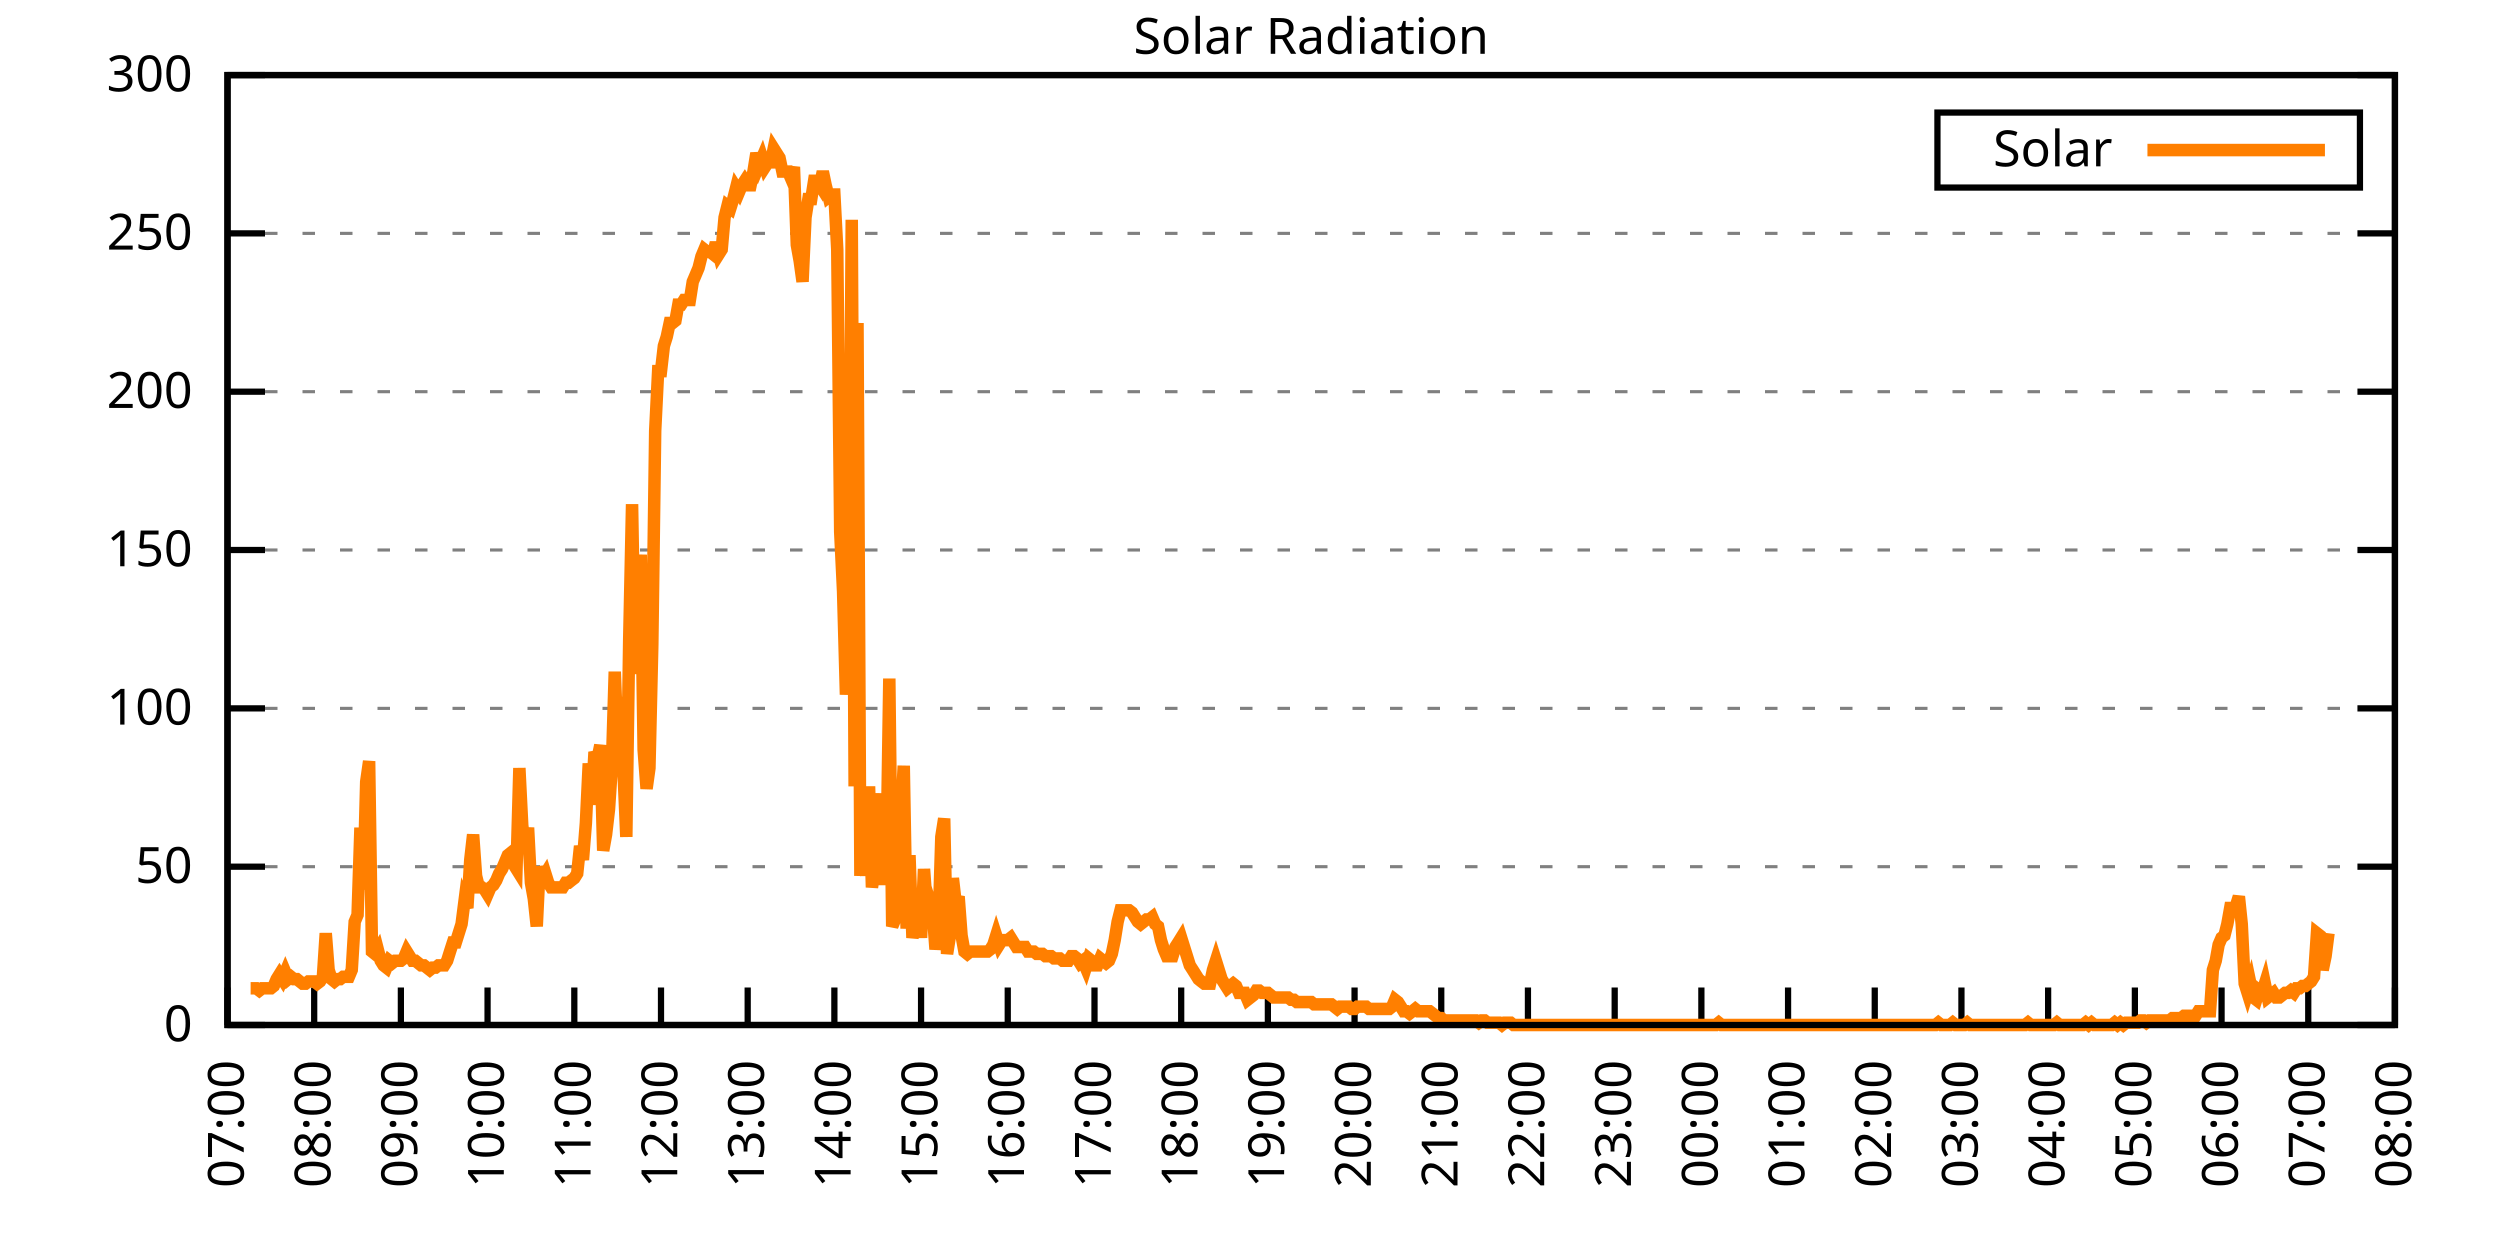
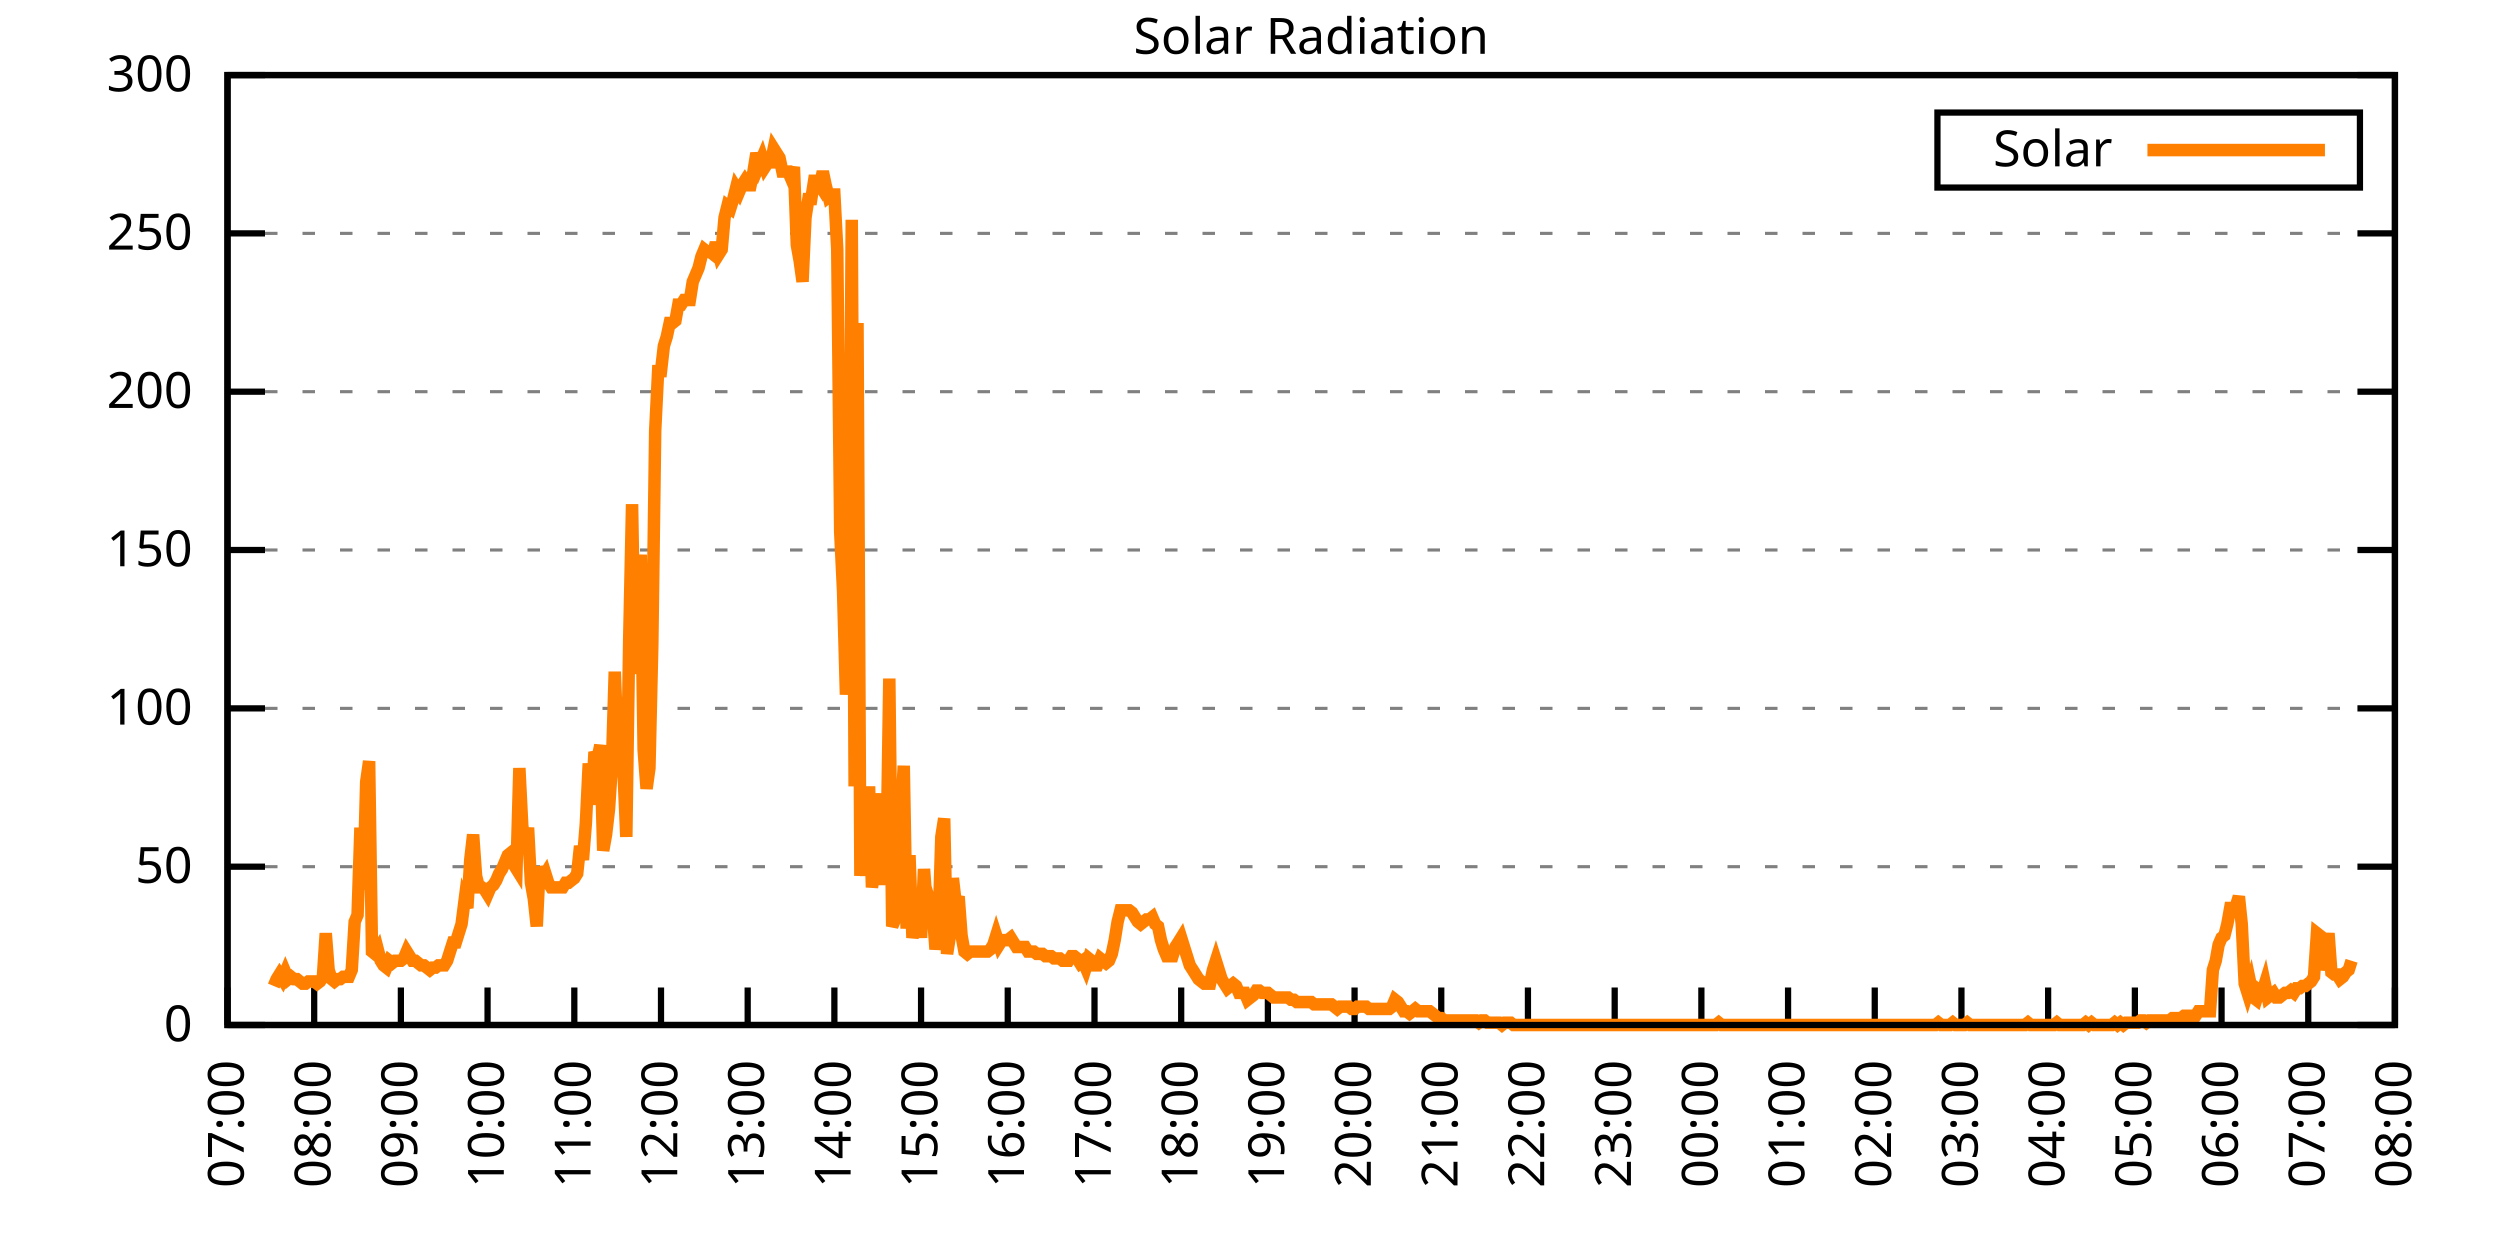
<svg xmlns="http://www.w3.org/2000/svg" xmlns:xlink="http://www.w3.org/1999/xlink" width="400" height="200" viewBox="0 0 400 200">
  <g id="gnuplot_canvas">
    <rect x="0" y="0" width="400" height="200" fill="none" />
    <defs>
      <circle id="gpDot" r="0.5" stroke-width="0.5" stroke="currentColor" />
      <path id="gpPt0" stroke-width="0.333" stroke="currentColor" d="M-1,0 h2 M0,-1 v2" />
      <path id="gpPt1" stroke-width="0.333" stroke="currentColor" d="M-1,-1 L1,1 M1,-1 L-1,1" />
      <path id="gpPt2" stroke-width="0.333" stroke="currentColor" d="M-1,0 L1,0 M0,-1 L0,1 M-1,-1 L1,1 M-1,1 L1,-1" />
      <rect id="gpPt3" stroke-width="0.333" stroke="currentColor" x="-1" y="-1" width="2" height="2" />
      <rect id="gpPt4" stroke-width="0.333" stroke="currentColor" fill="currentColor" x="-1" y="-1" width="2" height="2" />
      <circle id="gpPt5" stroke-width="0.333" stroke="currentColor" cx="0" cy="0" r="1" />
      <use xlink:href="#gpPt5" id="gpPt6" fill="currentColor" stroke="none" />
      <path id="gpPt7" stroke-width="0.333" stroke="currentColor" d="M0,-1.33 L-1.33,0.67 L1.33,0.67 z" />
      <use xlink:href="#gpPt7" id="gpPt8" fill="currentColor" stroke="none" />
      <use xlink:href="#gpPt7" id="gpPt9" stroke="currentColor" transform="rotate(180)" />
      <use xlink:href="#gpPt9" id="gpPt10" fill="currentColor" stroke="none" />
      <use xlink:href="#gpPt3" id="gpPt11" stroke="currentColor" transform="rotate(45)" />
      <use xlink:href="#gpPt11" id="gpPt12" fill="currentColor" stroke="none" />
      <path id="gpPt13" stroke-width="0.333" stroke="currentColor" d="M0,1.330 L1.265,0.411 L0.782,-1.067 L-0.782,-1.076 L-1.265,0.411 z" />
      <use xlink:href="#gpPt13" id="gpPt14" fill="currentColor" stroke="none" />
      <filter id="textbox" filterUnits="objectBoundingBox" x="0" y="0" height="1" width="1">
        <feFlood flood-color="white" flood-opacity="1" result="bgnd" />
        <feComposite in="SourceGraphic" in2="bgnd" operator="atop" />
      </filter>
      <filter id="greybox" filterUnits="objectBoundingBox" x="0" y="0" height="1" width="1">
        <feFlood flood-color="lightgrey" flood-opacity="1" result="grey" />
        <feComposite in="SourceGraphic" in2="grey" operator="atop" />
      </filter>
    </defs>
    <g fill="none" color="white" stroke="currentColor" stroke-width="1.00" stroke-linecap="butt" stroke-linejoin="miter">
</g>
    <g fill="none" color="black" stroke="currentColor" stroke-width="1.00" stroke-linecap="butt" stroke-linejoin="miter">
      <g stroke="none" shape-rendering="crispEdges">
        <polygon fill="rgb(255, 255, 255)" points="36.40,164.00 383.18,164.00 383.18,12.02 36.40,12.02 " />
      </g>
    </g>
    <g fill="none" color="black" stroke="currentColor" stroke-width="1.00" stroke-linecap="butt" stroke-linejoin="miter">
</g>
    <g fill="none" color="black" stroke="black" stroke-width="0.50" stroke-linecap="butt" stroke-linejoin="miter">
</g>
    <g fill="none" color="gray" stroke="currentColor" stroke-width="0.50" stroke-linecap="butt" stroke-linejoin="miter">
      <path stroke="gray" stroke-dasharray="2,4" class="gridline" d="M36.40,164.00 L383.19,164.00  " />
    </g>
    <g fill="none" color="gray" stroke="gray" stroke-width="1.00" stroke-linecap="butt" stroke-linejoin="miter">
</g>
    <g fill="none" color="black" stroke="currentColor" stroke-width="1.00" stroke-linecap="butt" stroke-linejoin="miter">
      <path stroke="black" d="M36.40,164.00 L42.40,164.00 M383.19,164.00 L377.19,164.00  " />
      <g transform="translate(30.80,166.60)" stroke="none" fill="black" font-family="Sans" font-size="8.00" text-anchor="end">
        <text>
          <tspan font-family="Sans"> 0</tspan>
        </text>
      </g>
    </g>
    <g fill="none" color="black" stroke="currentColor" stroke-width="1.00" stroke-linecap="butt" stroke-linejoin="miter">
</g>
    <g fill="none" color="black" stroke="black" stroke-width="0.50" stroke-linecap="butt" stroke-linejoin="miter">
</g>
    <g fill="none" color="gray" stroke="currentColor" stroke-width="0.50" stroke-linecap="butt" stroke-linejoin="miter">
      <path stroke="gray" stroke-dasharray="2,4" class="gridline" d="M36.40,138.67 L383.19,138.67  " />
    </g>
    <g fill="none" color="gray" stroke="gray" stroke-width="1.00" stroke-linecap="butt" stroke-linejoin="miter">
</g>
    <g fill="none" color="black" stroke="currentColor" stroke-width="1.00" stroke-linecap="butt" stroke-linejoin="miter">
      <path stroke="black" d="M36.40,138.67 L42.40,138.67 M383.19,138.67 L377.19,138.67  " />
      <g transform="translate(30.80,141.27)" stroke="none" fill="black" font-family="Sans" font-size="8.00" text-anchor="end">
        <text>
          <tspan font-family="Sans"> 50</tspan>
        </text>
      </g>
    </g>
    <g fill="none" color="black" stroke="currentColor" stroke-width="1.00" stroke-linecap="butt" stroke-linejoin="miter">
</g>
    <g fill="none" color="black" stroke="black" stroke-width="0.50" stroke-linecap="butt" stroke-linejoin="miter">
</g>
    <g fill="none" color="gray" stroke="currentColor" stroke-width="0.50" stroke-linecap="butt" stroke-linejoin="miter">
      <path stroke="gray" stroke-dasharray="2,4" class="gridline" d="M36.40,113.34 L383.19,113.34  " />
    </g>
    <g fill="none" color="gray" stroke="gray" stroke-width="1.00" stroke-linecap="butt" stroke-linejoin="miter">
</g>
    <g fill="none" color="black" stroke="currentColor" stroke-width="1.00" stroke-linecap="butt" stroke-linejoin="miter">
      <path stroke="black" d="M36.40,113.34 L42.40,113.34 M383.19,113.34 L377.19,113.34  " />
      <g transform="translate(30.80,115.94)" stroke="none" fill="black" font-family="Sans" font-size="8.00" text-anchor="end">
        <text>
          <tspan font-family="Sans"> 100</tspan>
        </text>
      </g>
    </g>
    <g fill="none" color="black" stroke="currentColor" stroke-width="1.00" stroke-linecap="butt" stroke-linejoin="miter">
</g>
    <g fill="none" color="black" stroke="black" stroke-width="0.50" stroke-linecap="butt" stroke-linejoin="miter">
</g>
    <g fill="none" color="gray" stroke="currentColor" stroke-width="0.50" stroke-linecap="butt" stroke-linejoin="miter">
      <path stroke="gray" stroke-dasharray="2,4" class="gridline" d="M36.40,88.00 L383.19,88.00  " />
    </g>
    <g fill="none" color="gray" stroke="gray" stroke-width="1.00" stroke-linecap="butt" stroke-linejoin="miter">
</g>
    <g fill="none" color="black" stroke="currentColor" stroke-width="1.00" stroke-linecap="butt" stroke-linejoin="miter">
      <path stroke="black" d="M36.40,88.00 L42.40,88.00 M383.19,88.00 L377.19,88.00  " />
      <g transform="translate(30.80,90.60)" stroke="none" fill="black" font-family="Sans" font-size="8.00" text-anchor="end">
        <text>
          <tspan font-family="Sans"> 150</tspan>
        </text>
      </g>
    </g>
    <g fill="none" color="black" stroke="currentColor" stroke-width="1.00" stroke-linecap="butt" stroke-linejoin="miter">
</g>
    <g fill="none" color="black" stroke="black" stroke-width="0.50" stroke-linecap="butt" stroke-linejoin="miter">
</g>
    <g fill="none" color="gray" stroke="currentColor" stroke-width="0.50" stroke-linecap="butt" stroke-linejoin="miter">
      <path stroke="gray" stroke-dasharray="2,4" class="gridline" d="M36.40,62.67 L383.19,62.67  " />
    </g>
    <g fill="none" color="gray" stroke="gray" stroke-width="1.00" stroke-linecap="butt" stroke-linejoin="miter">
</g>
    <g fill="none" color="black" stroke="currentColor" stroke-width="1.00" stroke-linecap="butt" stroke-linejoin="miter">
      <path stroke="black" d="M36.40,62.67 L42.40,62.67 M383.19,62.67 L377.19,62.67  " />
      <g transform="translate(30.80,65.27)" stroke="none" fill="black" font-family="Sans" font-size="8.00" text-anchor="end">
        <text>
          <tspan font-family="Sans"> 200</tspan>
        </text>
      </g>
    </g>
    <g fill="none" color="black" stroke="currentColor" stroke-width="1.00" stroke-linecap="butt" stroke-linejoin="miter">
</g>
    <g fill="none" color="black" stroke="black" stroke-width="0.50" stroke-linecap="butt" stroke-linejoin="miter">
</g>
    <g fill="none" color="gray" stroke="currentColor" stroke-width="0.50" stroke-linecap="butt" stroke-linejoin="miter">
      <path stroke="gray" stroke-dasharray="2,4" class="gridline" d="M36.40,37.34 L383.19,37.34  " />
    </g>
    <g fill="none" color="gray" stroke="gray" stroke-width="1.00" stroke-linecap="butt" stroke-linejoin="miter">
</g>
    <g fill="none" color="black" stroke="currentColor" stroke-width="1.00" stroke-linecap="butt" stroke-linejoin="miter">
      <path stroke="black" d="M36.40,37.34 L42.40,37.34 M383.19,37.34 L377.19,37.34  " />
      <g transform="translate(30.80,39.94)" stroke="none" fill="black" font-family="Sans" font-size="8.00" text-anchor="end">
        <text>
          <tspan font-family="Sans"> 250</tspan>
        </text>
      </g>
    </g>
    <g fill="none" color="black" stroke="currentColor" stroke-width="1.00" stroke-linecap="butt" stroke-linejoin="miter">
</g>
    <g fill="none" color="black" stroke="black" stroke-width="0.50" stroke-linecap="butt" stroke-linejoin="miter">
</g>
    <g fill="none" color="gray" stroke="currentColor" stroke-width="0.50" stroke-linecap="butt" stroke-linejoin="miter">
      <path stroke="gray" stroke-dasharray="2,4" class="gridline" d="M36.40,12.01 L383.19,12.01  " />
    </g>
    <g fill="none" color="gray" stroke="gray" stroke-width="1.00" stroke-linecap="butt" stroke-linejoin="miter">
</g>
    <g fill="none" color="black" stroke="currentColor" stroke-width="1.00" stroke-linecap="butt" stroke-linejoin="miter">
      <path stroke="black" d="M36.40,12.01 L42.40,12.01 M383.19,12.01 L377.19,12.01  " />
      <g transform="translate(30.80,14.61)" stroke="none" fill="black" font-family="Sans" font-size="8.00" text-anchor="end">
        <text>
          <tspan font-family="Sans"> 300</tspan>
        </text>
      </g>
    </g>
    <g fill="none" color="black" stroke="currentColor" stroke-width="1.00" stroke-linecap="butt" stroke-linejoin="miter">
      <path stroke="black" d="M36.40,164.00 L36.40,158.00  " />
      <g transform="translate(39.00,169.60) rotate(270.00)" stroke="none" fill="black" font-family="Sans" font-size="8.00" text-anchor="end">
        <text>
          <tspan font-family="Sans">07:00</tspan>
        </text>
      </g>
    </g>
    <g fill="none" color="black" stroke="currentColor" stroke-width="1.00" stroke-linecap="butt" stroke-linejoin="miter">
      <path stroke="black" d="M50.27,164.00 L50.27,158.00  " />
      <g transform="translate(52.87,169.60) rotate(270.00)" stroke="none" fill="black" font-family="Sans" font-size="8.00" text-anchor="end">
        <text>
          <tspan font-family="Sans">08:00</tspan>
        </text>
      </g>
    </g>
    <g fill="none" color="black" stroke="currentColor" stroke-width="1.00" stroke-linecap="butt" stroke-linejoin="miter">
      <path stroke="black" d="M64.14,164.00 L64.14,158.00  " />
      <g transform="translate(66.74,169.60) rotate(270.00)" stroke="none" fill="black" font-family="Sans" font-size="8.00" text-anchor="end">
        <text>
          <tspan font-family="Sans">09:00</tspan>
        </text>
      </g>
    </g>
    <g fill="none" color="black" stroke="currentColor" stroke-width="1.00" stroke-linecap="butt" stroke-linejoin="miter">
      <path stroke="black" d="M78.01,164.00 L78.01,158.00  " />
      <g transform="translate(80.61,169.60) rotate(270.00)" stroke="none" fill="black" font-family="Sans" font-size="8.00" text-anchor="end">
        <text>
          <tspan font-family="Sans">10:00</tspan>
        </text>
      </g>
    </g>
    <g fill="none" color="black" stroke="currentColor" stroke-width="1.00" stroke-linecap="butt" stroke-linejoin="miter">
      <path stroke="black" d="M91.89,164.00 L91.89,158.00  " />
      <g transform="translate(94.49,169.60) rotate(270.00)" stroke="none" fill="black" font-family="Sans" font-size="8.00" text-anchor="end">
        <text>
          <tspan font-family="Sans">11:00</tspan>
        </text>
      </g>
    </g>
    <g fill="none" color="black" stroke="currentColor" stroke-width="1.00" stroke-linecap="butt" stroke-linejoin="miter">
      <path stroke="black" d="M105.76,164.00 L105.76,158.00  " />
      <g transform="translate(108.36,169.60) rotate(270.00)" stroke="none" fill="black" font-family="Sans" font-size="8.00" text-anchor="end">
        <text>
          <tspan font-family="Sans">12:00</tspan>
        </text>
      </g>
    </g>
    <g fill="none" color="black" stroke="currentColor" stroke-width="1.00" stroke-linecap="butt" stroke-linejoin="miter">
      <path stroke="black" d="M119.63,164.00 L119.63,158.00  " />
      <g transform="translate(122.23,169.60) rotate(270.00)" stroke="none" fill="black" font-family="Sans" font-size="8.00" text-anchor="end">
        <text>
          <tspan font-family="Sans">13:00</tspan>
        </text>
      </g>
    </g>
    <g fill="none" color="black" stroke="currentColor" stroke-width="1.00" stroke-linecap="butt" stroke-linejoin="miter">
      <path stroke="black" d="M133.50,164.00 L133.50,158.00  " />
      <g transform="translate(136.10,169.60) rotate(270.00)" stroke="none" fill="black" font-family="Sans" font-size="8.00" text-anchor="end">
        <text>
          <tspan font-family="Sans">14:00</tspan>
        </text>
      </g>
    </g>
    <g fill="none" color="black" stroke="currentColor" stroke-width="1.00" stroke-linecap="butt" stroke-linejoin="miter">
      <path stroke="black" d="M147.37,164.00 L147.37,158.00  " />
      <g transform="translate(149.97,169.60) rotate(270.00)" stroke="none" fill="black" font-family="Sans" font-size="8.00" text-anchor="end">
        <text>
          <tspan font-family="Sans">15:00</tspan>
        </text>
      </g>
    </g>
    <g fill="none" color="black" stroke="currentColor" stroke-width="1.00" stroke-linecap="butt" stroke-linejoin="miter">
      <path stroke="black" d="M161.24,164.00 L161.24,158.00  " />
      <g transform="translate(163.84,169.60) rotate(270.00)" stroke="none" fill="black" font-family="Sans" font-size="8.00" text-anchor="end">
        <text>
          <tspan font-family="Sans">16:00</tspan>
        </text>
      </g>
    </g>
    <g fill="none" color="black" stroke="currentColor" stroke-width="1.00" stroke-linecap="butt" stroke-linejoin="miter">
      <path stroke="black" d="M175.12,164.00 L175.12,158.00  " />
      <g transform="translate(177.72,169.60) rotate(270.00)" stroke="none" fill="black" font-family="Sans" font-size="8.00" text-anchor="end">
        <text>
          <tspan font-family="Sans">17:00</tspan>
        </text>
      </g>
    </g>
    <g fill="none" color="black" stroke="currentColor" stroke-width="1.00" stroke-linecap="butt" stroke-linejoin="miter">
      <path stroke="black" d="M188.99,164.00 L188.99,158.00  " />
      <g transform="translate(191.59,169.60) rotate(270.00)" stroke="none" fill="black" font-family="Sans" font-size="8.00" text-anchor="end">
        <text>
          <tspan font-family="Sans">18:00</tspan>
        </text>
      </g>
    </g>
    <g fill="none" color="black" stroke="currentColor" stroke-width="1.00" stroke-linecap="butt" stroke-linejoin="miter">
      <path stroke="black" d="M202.86,164.00 L202.86,158.00  " />
      <g transform="translate(205.46,169.60) rotate(270.00)" stroke="none" fill="black" font-family="Sans" font-size="8.00" text-anchor="end">
        <text>
          <tspan font-family="Sans">19:00</tspan>
        </text>
      </g>
    </g>
    <g fill="none" color="black" stroke="currentColor" stroke-width="1.00" stroke-linecap="butt" stroke-linejoin="miter">
      <path stroke="black" d="M216.73,164.00 L216.73,158.00  " />
      <g transform="translate(219.33,169.60) rotate(270.00)" stroke="none" fill="black" font-family="Sans" font-size="8.00" text-anchor="end">
        <text>
          <tspan font-family="Sans">20:00</tspan>
        </text>
      </g>
    </g>
    <g fill="none" color="black" stroke="currentColor" stroke-width="1.00" stroke-linecap="butt" stroke-linejoin="miter">
      <path stroke="black" d="M230.60,164.00 L230.60,158.00  " />
      <g transform="translate(233.20,169.60) rotate(270.00)" stroke="none" fill="black" font-family="Sans" font-size="8.00" text-anchor="end">
        <text>
          <tspan font-family="Sans">21:00</tspan>
        </text>
      </g>
    </g>
    <g fill="none" color="black" stroke="currentColor" stroke-width="1.00" stroke-linecap="butt" stroke-linejoin="miter">
      <path stroke="black" d="M244.47,164.00 L244.47,158.00  " />
      <g transform="translate(247.07,169.60) rotate(270.00)" stroke="none" fill="black" font-family="Sans" font-size="8.00" text-anchor="end">
        <text>
          <tspan font-family="Sans">22:00</tspan>
        </text>
      </g>
    </g>
    <g fill="none" color="black" stroke="currentColor" stroke-width="1.00" stroke-linecap="butt" stroke-linejoin="miter">
      <path stroke="black" d="M258.35,164.00 L258.35,158.00  " />
      <g transform="translate(260.95,169.60) rotate(270.00)" stroke="none" fill="black" font-family="Sans" font-size="8.00" text-anchor="end">
        <text>
          <tspan font-family="Sans">23:00</tspan>
        </text>
      </g>
    </g>
    <g fill="none" color="black" stroke="currentColor" stroke-width="1.00" stroke-linecap="butt" stroke-linejoin="miter">
      <path stroke="black" d="M272.22,164.00 L272.22,158.00  " />
      <g transform="translate(274.82,169.60) rotate(270.00)" stroke="none" fill="black" font-family="Sans" font-size="8.00" text-anchor="end">
        <text>
          <tspan font-family="Sans">00:00</tspan>
        </text>
      </g>
    </g>
    <g fill="none" color="black" stroke="currentColor" stroke-width="1.00" stroke-linecap="butt" stroke-linejoin="miter">
      <path stroke="black" d="M286.09,164.00 L286.09,158.00  " />
      <g transform="translate(288.69,169.60) rotate(270.00)" stroke="none" fill="black" font-family="Sans" font-size="8.00" text-anchor="end">
        <text>
          <tspan font-family="Sans">01:00</tspan>
        </text>
      </g>
    </g>
    <g fill="none" color="black" stroke="currentColor" stroke-width="1.00" stroke-linecap="butt" stroke-linejoin="miter">
      <path stroke="black" d="M299.96,164.00 L299.96,158.00  " />
      <g transform="translate(302.56,169.60) rotate(270.00)" stroke="none" fill="black" font-family="Sans" font-size="8.00" text-anchor="end">
        <text>
          <tspan font-family="Sans">02:00</tspan>
        </text>
      </g>
    </g>
    <g fill="none" color="black" stroke="currentColor" stroke-width="1.00" stroke-linecap="butt" stroke-linejoin="miter">
      <path stroke="black" d="M313.83,164.00 L313.83,158.00  " />
      <g transform="translate(316.43,169.60) rotate(270.00)" stroke="none" fill="black" font-family="Sans" font-size="8.00" text-anchor="end">
        <text>
          <tspan font-family="Sans">03:00</tspan>
        </text>
      </g>
    </g>
    <g fill="none" color="black" stroke="currentColor" stroke-width="1.00" stroke-linecap="butt" stroke-linejoin="miter">
      <path stroke="black" d="M327.70,164.00 L327.70,158.00  " />
      <g transform="translate(330.30,169.60) rotate(270.00)" stroke="none" fill="black" font-family="Sans" font-size="8.00" text-anchor="end">
        <text>
          <tspan font-family="Sans">04:00</tspan>
        </text>
      </g>
    </g>
    <g fill="none" color="black" stroke="currentColor" stroke-width="1.00" stroke-linecap="butt" stroke-linejoin="miter">
      <path stroke="black" d="M341.58,164.00 L341.58,158.00  " />
      <g transform="translate(344.18,169.60) rotate(270.00)" stroke="none" fill="black" font-family="Sans" font-size="8.00" text-anchor="end">
        <text>
          <tspan font-family="Sans">05:00</tspan>
        </text>
      </g>
    </g>
    <g fill="none" color="black" stroke="currentColor" stroke-width="1.00" stroke-linecap="butt" stroke-linejoin="miter">
      <path stroke="black" d="M355.45,164.00 L355.45,158.00  " />
      <g transform="translate(358.05,169.60) rotate(270.00)" stroke="none" fill="black" font-family="Sans" font-size="8.00" text-anchor="end">
        <text>
          <tspan font-family="Sans">06:00</tspan>
        </text>
      </g>
    </g>
    <g fill="none" color="black" stroke="currentColor" stroke-width="1.00" stroke-linecap="butt" stroke-linejoin="miter">
      <path stroke="black" d="M369.32,164.00 L369.32,158.00  " />
      <g transform="translate(371.92,169.60) rotate(270.00)" stroke="none" fill="black" font-family="Sans" font-size="8.00" text-anchor="end">
        <text>
          <tspan font-family="Sans">07:00</tspan>
        </text>
      </g>
    </g>
    <g fill="none" color="black" stroke="currentColor" stroke-width="1.00" stroke-linecap="butt" stroke-linejoin="miter">
      <path stroke="black" d="M383.19,164.00 L383.19,158.00  " />
      <g transform="translate(385.79,169.60) rotate(270.00)" stroke="none" fill="black" font-family="Sans" font-size="8.00" text-anchor="end">
        <text>
          <tspan font-family="Sans">08:00</tspan>
        </text>
      </g>
    </g>
    <g fill="none" color="black" stroke="currentColor" stroke-width="1.00" stroke-linecap="butt" stroke-linejoin="miter">
</g>
    <g fill="none" color="black" stroke="currentColor" stroke-width="1.00" stroke-linecap="butt" stroke-linejoin="miter">
      <path stroke="black" d="M36.40,12.01 L36.40,164.00 L383.19,164.00 L383.19,12.01 L36.40,12.01 Z  " />
    </g>
    <g fill="none" color="black" stroke="currentColor" stroke-width="1.00" stroke-linecap="butt" stroke-linejoin="miter">
</g>
    <g fill="none" color="black" stroke="currentColor" stroke-width="1.00" stroke-linecap="butt" stroke-linejoin="miter">
      <path stroke="black" d="M309.99,30.01 L309.99,18.01 L377.59,18.01 L377.59,30.01 L309.99,30.01 Z  " />
    </g>
    <g id="Solar_Radiation_plot_1">
      <g fill="none" color="white" stroke="black" stroke-width="2.00" stroke-linecap="butt" stroke-linejoin="miter">
</g>
      <g fill="none" color="black" stroke="currentColor" stroke-width="2.00" stroke-linecap="butt" stroke-linejoin="miter">
        <g transform="translate(337.99,26.61)" stroke="none" fill="black" font-family="Sans" font-size="8.00" text-anchor="end">
          <text>
            <tspan font-family="Sans">Solar</tspan>
          </text>
        </g>
      </g>
      <g fill="none" color="black" stroke="currentColor" stroke-width="2.00" stroke-linecap="butt" stroke-linejoin="miter">
-         <path stroke="rgb(255, 127,   0)" d="M343.59,24.01 L371.99,24.01 M40.10,158.13 L40.56,158.13 L41.02,158.13 L41.49,158.49 L41.95,158.13 L42.41,158.13   L42.87,158.13 L43.34,158.13 L43.80,157.76 L44.26,156.66 L44.72,155.92 L45.19,156.66 L45.65,155.56 L46.11,156.66   L46.57,156.29 L47.03,156.66 L47.50,156.66 L47.96,157.03 L48.42,157.39 L48.88,157.39 L49.35,157.03 L49.81,157.03   L50.27,157.03 L50.73,157.39 L51.20,157.03 L51.66,156.29 L52.12,149.32 L52.58,155.19 L53.05,156.66 L53.51,157.03   L53.97,156.66 L54.43,156.66 L54.90,156.29 L55.36,156.29 L55.82,156.29 L56.28,155.19 L56.75,147.48 L57.21,146.38   L57.67,132.43 L58.13,142.34 L58.59,125.09 L59.06,121.79 L59.52,152.25 L59.98,152.62 L60.44,151.89 L60.91,153.72   L61.37,154.46 L61.83,154.82 L62.29,153.72 L62.76,154.09 L63.22,153.72 L63.68,153.72 L64.14,153.72 L64.61,153.35   L65.07,152.25 L65.53,152.99 L65.99,153.72 L66.46,153.72 L66.92,154.09 L67.38,154.46 L67.84,154.46 L68.30,154.82   L68.77,155.19 L69.23,154.82 L69.69,154.82 L70.15,154.46 L70.62,154.46 L71.08,154.46 L71.54,153.72 L72.00,152.25   L72.47,150.79 L72.93,150.79 L73.39,149.32 L73.85,147.85 L74.32,144.18 L74.78,145.28 L75.24,137.57 L75.70,133.53   L76.17,140.14 L76.63,141.98 L77.09,141.98 L77.55,142.34 L78.01,143.08 L78.48,141.98 L78.94,141.61 L79.40,140.87   L79.86,139.77 L80.33,139.04 L80.79,137.94 L81.25,136.84 L81.71,136.47 L82.18,138.30 L82.64,139.04 L83.10,122.89   L83.56,132.06 L84.03,136.10 L84.49,132.43 L84.95,141.24 L85.41,143.81 L85.88,148.22 L86.34,138.67 L86.80,140.51   L87.26,139.77 L87.72,141.24 L88.19,141.98 L88.65,141.98 L89.11,141.98 L89.57,141.98 L90.04,141.98 L90.50,141.24   L90.96,141.24 L91.42,140.87 L91.89,140.51 L92.35,139.77 L92.81,135.37 L93.27,137.57 L93.74,131.70 L94.20,122.15   L94.66,128.76 L95.12,120.32 L95.59,121.42 L96.05,119.22 L96.51,136.10 L96.97,133.53 L97.44,129.49 L97.90,122.52   L98.36,107.47 L98.82,119.22 L99.28,111.51 L99.75,123.25 L100.21,133.90 L100.67,102.33 L101.13,80.67 L101.60,107.84   L102.06,97.19 L102.52,88.75 L102.98,119.95 L103.45,126.19 L103.91,122.89 L104.37,103.07 L104.83,68.93 L105.30,59.38   L105.76,59.38 L106.22,55.35 L106.68,53.88 L107.15,51.68 L107.61,51.68 L108.07,51.31 L108.53,48.74 L108.99,48.74   L109.46,48.00 L109.92,48.00 L110.38,48.00 L110.84,45.07 L111.31,43.97 L111.77,42.87 L112.23,41.03 L112.69,39.93   L113.16,40.30 L113.62,40.30 L114.08,40.66 L114.54,38.83 L115.01,40.66 L115.47,39.93 L115.93,34.79 L116.39,32.95   L116.86,33.32 L117.32,31.85 L117.78,30.02 L118.24,30.75 L118.70,29.65 L119.17,28.92 L119.63,29.65 L120.09,29.65   L120.55,27.45 L121.02,24.51 L121.48,26.35 L121.94,25.25 L122.40,26.71 L122.87,25.98 L123.33,25.98 L123.79,23.78   L124.25,24.51 L124.72,25.25 L125.18,27.45 L125.64,27.45 L126.10,27.45 L126.57,28.55 L127.03,26.71 L127.49,39.19   L127.95,41.76 L128.41,45.07 L128.88,34.79 L129.34,31.85 L129.80,31.85 L130.26,28.92 L130.73,28.92 L131.19,29.65   L131.65,27.45 L132.11,29.65 L132.58,31.49 L133.04,31.12 L133.50,31.12 L133.96,39.93 L134.43,85.08 L134.89,94.62   L135.35,111.14 L135.81,104.53 L136.28,35.16 L136.74,125.82 L137.20,51.68 L137.66,140.14 L138.13,130.60 L138.59,140.14   L139.05,125.82 L139.51,141.98 L139.97,139.04 L140.44,126.93 L140.90,141.61 L141.36,127.66 L141.82,139.04 L142.29,108.57   L142.75,148.22 L143.21,147.11 L143.67,145.28 L144.14,131.33 L144.60,122.52 L145.06,148.58 L145.52,136.84 L145.99,150.05   L146.45,147.85 L146.91,142.71 L147.37,150.05 L147.84,139.04 L148.30,145.28 L148.76,144.18 L149.22,145.65 L149.68,151.89   L150.15,148.95 L150.61,133.90 L151.07,130.96 L151.53,152.62 L152.00,149.68 L152.46,140.51 L152.92,144.55 L153.38,143.44   L153.85,149.68 L154.31,152.25 L154.77,152.62 L155.23,152.25 L155.70,152.25 L156.16,152.25 L156.62,152.25 L157.08,152.25   L157.55,152.25 L158.01,152.25 L158.47,151.89 L158.93,151.15 L159.39,149.68 L159.86,151.15 L160.32,150.42 L160.78,150.42   L161.24,150.42 L161.71,150.05 L162.17,150.79 L162.63,151.52 L163.09,151.52 L163.56,151.52 L164.02,151.52 L164.48,152.25   L164.94,152.25 L165.41,152.25 L165.87,152.62 L166.33,152.62 L166.79,152.62 L167.26,152.99 L167.72,152.99 L168.18,152.99   L168.64,153.35 L169.10,153.35 L169.57,153.35 L170.03,153.72 L170.49,153.72 L170.95,153.72 L171.42,152.99 L171.88,152.99   L172.34,153.35 L172.80,154.09 L173.27,153.72 L173.73,154.82 L174.19,153.35 L174.65,153.72 L175.12,154.46 L175.58,154.46   L176.04,153.35 L176.50,153.72 L176.97,154.09 L177.43,153.72 L177.89,152.62 L178.35,150.42 L178.82,147.48 L179.28,145.65   L179.74,145.65 L180.20,145.65 L180.66,145.65 L181.13,146.01 L181.59,146.75 L182.05,147.48 L182.51,147.85 L182.98,147.48   L183.44,147.11 L183.90,147.11 L184.36,146.75 L184.83,147.85 L185.29,148.22 L185.75,150.42 L186.21,151.89 L186.68,152.99   L187.14,152.99 L187.60,152.99 L188.06,151.52 L188.53,150.79 L188.99,150.05 L189.45,151.52 L189.91,152.99 L190.37,154.46   L190.84,155.19 L191.30,155.92 L191.76,156.66 L192.22,157.03 L192.69,157.39 L193.15,157.39 L193.61,157.39 L194.07,155.19   L194.54,153.72 L195.00,155.19 L195.46,156.66 L195.92,157.39 L196.39,158.13 L196.85,157.76 L197.31,157.39 L197.77,157.76   L198.24,158.86 L198.70,158.86 L199.16,158.86 L199.62,159.96 L200.08,159.60 L200.55,159.23 L201.01,158.49 L201.47,158.49   L201.93,158.86 L202.40,158.86 L202.86,158.86 L203.32,159.23 L203.78,159.60 L204.25,159.60 L204.71,159.60 L205.17,159.60   L205.63,159.60 L206.10,159.60 L206.56,159.96 L207.02,159.96 L207.48,160.33 L207.95,160.33 L208.41,160.33 L208.87,160.33   L209.33,160.33 L209.80,160.33 L210.26,160.70 L210.72,160.70 L211.18,160.70 L211.64,160.70 L212.11,160.70 L212.57,160.70   L213.03,160.70 L213.49,161.06 L213.96,161.43 L214.42,161.06 L214.88,161.06 L215.34,161.06 L215.81,161.06 L216.27,161.43   L216.73,161.43 L217.19,161.06 L217.66,161.06 L218.12,161.06 L218.58,161.06 L219.04,161.43 L219.51,161.43 L219.97,161.43   L220.43,161.43 L220.89,161.43 L221.35,161.43 L221.82,161.43 L222.28,161.43 L222.74,161.06 L223.20,159.96 L223.67,160.33   L224.13,161.06 L224.59,161.80 L225.05,161.80 L225.52,162.16 L225.98,161.80 L226.44,161.43 L226.90,161.80 L227.37,161.80   L227.83,161.80 L228.29,161.80 L228.75,161.80 L229.22,162.16 L229.68,162.53 L230.14,162.90 L230.60,162.90 L231.06,163.27   L231.53,163.27 L231.99,163.27 L232.45,163.27 L232.91,163.27 L233.38,163.27 L233.84,163.27 L234.30,163.27 L234.76,163.27   L235.23,163.27 L235.69,163.27 L236.15,163.27 L236.61,163.63 L237.08,163.27 L237.54,163.27 L238.00,163.63 L238.46,163.63   L238.93,163.63 L239.39,163.63 L239.85,163.63 L240.31,164.00 L240.77,163.63 L241.24,163.63 L241.70,163.63 L242.16,164.00   L242.62,164.00 L243.09,164.00 L243.55,164.00 L244.01,164.00 L244.47,164.00 L244.94,164.00 L245.40,164.00 L245.86,164.00   L246.32,164.00 L246.79,164.00 L247.25,164.00 L247.71,164.00 L248.17,164.00 L248.64,164.00 L249.10,164.00 L249.56,164.00   L250.02,164.00 L250.49,164.00 L250.95,164.00 L251.41,164.00 L251.87,164.00 L252.33,164.00 L252.80,164.00 L253.26,164.00   L253.72,164.00 L254.18,164.00 L254.65,164.00 L255.11,164.00 L255.57,164.00 L256.03,164.00 L256.50,164.00 L256.96,164.00   L257.42,164.00 L257.88,164.00 L258.35,164.00 L258.81,164.00 L259.27,164.00 L259.73,164.00 L260.20,164.00 L260.66,164.00   L261.12,164.00 L261.58,164.00 L262.04,164.00 L262.51,164.00 L262.97,164.00 L263.43,164.00 L263.89,164.00 L264.36,164.00   L264.82,164.00 L265.28,164.00 L265.74,164.00 L266.21,164.00 L266.67,164.00 L267.13,164.00 L267.59,164.00 L268.06,164.00   L268.52,164.00 L268.98,164.00 L269.44,164.00 L269.91,164.00 L270.37,164.00 L270.83,164.00 L271.29,164.00 L271.75,164.00   L272.22,164.00 L272.68,164.00 L273.14,164.00 L273.60,164.00 L274.07,164.00 L274.53,164.00 L274.99,163.63 L275.45,164.00   L275.92,164.00 L276.38,164.00 L276.84,164.00 L277.30,164.00 L277.77,164.00 L278.23,164.00 L278.69,164.00 L279.15,164.00   L279.62,164.00 L280.08,164.00 L280.54,164.00 L281.00,164.00 L281.46,164.00 L281.93,164.00 L282.39,164.00 L282.85,164.00   L283.31,164.00 L283.78,164.00 L284.24,164.00 L284.70,164.00 L285.16,164.00 L285.63,164.00 L286.09,164.00 L286.55,164.00   L287.01,164.00 L287.48,164.00 L287.94,164.00 L288.40,164.00 L288.86,164.00 L289.33,164.00 L289.79,164.00 L290.25,164.00   L290.71,164.00 L291.18,164.00 L291.64,164.00 L292.10,164.00 L292.56,164.00 L293.02,164.00 L293.49,164.00 L293.95,164.00   L294.41,164.00 L294.87,164.00 L295.34,164.00 L295.80,164.00 L296.26,164.00 L296.72,164.00 L297.19,164.00 L297.65,164.00   L298.11,164.00 L298.57,164.00 L299.04,164.00 L299.50,164.00 L299.96,164.00 L300.42,164.00 L300.89,164.00 L301.35,164.00   L301.81,164.00 L302.27,164.00 L302.73,164.00 L303.20,164.00 L303.66,164.00 L304.12,164.00 L304.58,164.00 L305.05,164.00   L305.51,164.00 L305.97,164.00 L306.43,164.00 L306.90,164.00 L307.36,164.00 L307.82,164.00 L308.28,164.00 L308.75,164.00   L309.21,164.00 L309.67,164.00 L310.13,163.63 L310.60,164.00 L311.06,164.00 L311.52,164.00 L311.98,164.00 L312.44,163.63   L312.91,164.00 L313.37,164.00 L313.83,164.00 L314.29,164.00 L314.76,163.63 L315.22,164.00 L315.68,164.00 L316.14,164.00   L316.61,164.00 L317.07,164.00 L317.53,164.00 L317.99,164.00 L318.46,164.00 L318.92,164.00 L319.38,164.00 L319.84,164.00   L320.31,164.00 L320.77,164.00 L321.23,164.00 L321.69,164.00 L322.15,164.00 L322.62,164.00 L323.08,164.00 L323.54,164.00   L324.00,164.00 L324.47,163.63 L324.93,164.00 L325.39,164.00 L325.85,164.00 L326.32,164.00 L326.78,164.00 L327.24,164.00   L327.70,164.00 L328.17,164.00 L328.63,164.00 L329.09,163.63 L329.55,164.00 L330.02,164.00 L330.48,164.00 L330.94,164.00   L331.40,164.00 L331.87,164.00 L332.33,164.00 L332.79,164.00 L333.25,164.00 L333.71,163.63 L334.18,164.00 L334.64,163.63   L335.10,164.00 L335.56,164.00 L336.03,164.00 L336.49,164.00 L336.95,164.00 L337.41,164.00 L337.88,164.00 L338.34,163.63   L338.80,164.00 L339.26,163.63 L339.73,164.00 L340.19,163.63 L340.65,163.63 L341.11,163.63 L341.58,163.63 L342.04,163.63   L342.50,163.27 L342.96,163.27 L343.42,163.63 L343.89,163.27 L344.35,163.27 L344.81,163.27 L345.27,163.27 L345.74,163.27   L346.20,163.27 L346.66,163.27 L347.12,163.27 L347.59,162.90 L348.05,162.90 L348.51,162.90 L348.97,162.90 L349.44,162.53   L349.90,162.53 L350.36,162.53 L350.82,162.53 L351.29,162.53 L351.75,161.80 L352.21,161.80 L352.67,161.80 L353.13,161.80   L353.60,161.80 L354.06,155.19 L354.52,153.72 L354.98,151.15 L355.45,150.05 L355.91,149.68 L356.37,147.85 L356.83,145.28   L357.30,145.28 L357.76,144.91 L358.22,143.44 L358.68,147.85 L359.15,157.39 L359.61,158.86 L360.07,157.39 L360.53,159.60   L361.00,159.96 L361.46,158.49 L361.92,158.86 L362.38,157.39 L362.84,159.60 L363.31,159.23 L363.77,158.86 L364.23,159.60   L364.69,159.60 L365.16,159.23 L365.62,158.86 L366.08,158.86 L366.54,158.49 L367.01,158.86 L367.47,158.13 L367.93,158.13   L368.39,157.76 L368.86,157.76 L369.32,157.39 L369.78,157.03 L370.24,156.29 L370.71,149.32 L371.17,149.68 L371.63,155.19   L372.09,152.99 L372.56,149.32  " />
+         <path stroke="rgb(255, 127,   0)" d="M343.59,24.01 L371.99,24.01 M43.80,157.76 L44.26,156.66 L44.72,155.92 L45.19,156.66 L45.65,155.56 L46.11,156.66   L46.57,156.29 L47.03,156.66 L47.50,156.66 L47.96,157.03 L48.42,157.39 L48.88,157.39 L49.35,157.03 L49.81,157.03   L50.27,157.03 L50.73,157.39 L51.20,157.03 L51.66,156.29 L52.12,149.32 L52.58,155.19 L53.05,156.66 L53.51,157.03   L53.97,156.66 L54.43,156.66 L54.90,156.29 L55.36,156.29 L55.82,156.29 L56.28,155.19 L56.75,147.48 L57.21,146.38   L57.67,132.43 L58.13,142.34 L58.59,125.09 L59.06,121.79 L59.52,152.25 L59.98,152.62 L60.44,151.89 L60.91,153.72   L61.37,154.46 L61.83,154.82 L62.29,153.72 L62.76,154.09 L63.22,153.72 L63.68,153.72 L64.14,153.72 L64.61,153.35   L65.07,152.25 L65.53,152.99 L65.99,153.72 L66.46,153.72 L66.92,154.09 L67.38,154.46 L67.84,154.46 L68.30,154.82   L68.77,155.19 L69.23,154.82 L69.69,154.82 L70.15,154.46 L70.62,154.46 L71.08,154.46 L71.54,153.72 L72.00,152.25   L72.47,150.79 L72.93,150.79 L73.39,149.32 L73.85,147.85 L74.32,144.18 L74.78,145.28 L75.24,137.57 L75.70,133.53   L76.17,140.14 L76.63,141.98 L77.09,141.98 L77.55,142.34 L78.01,143.08 L78.48,141.98 L78.94,141.61 L79.40,140.87   L79.86,139.77 L80.33,139.04 L80.79,137.94 L81.25,136.84 L81.71,136.47 L82.18,138.30 L82.64,139.04 L83.10,122.89   L83.56,132.06 L84.03,136.10 L84.49,132.43 L84.95,141.24 L85.41,143.81 L85.88,148.22 L86.34,138.67 L86.80,140.51   L87.26,139.77 L87.72,141.24 L88.19,141.98 L88.65,141.98 L89.11,141.98 L89.57,141.98 L90.04,141.98 L90.50,141.24   L90.96,141.24 L91.42,140.87 L91.89,140.51 L92.35,139.77 L92.81,135.37 L93.27,137.57 L93.74,131.70 L94.20,122.15   L94.66,128.76 L95.12,120.32 L95.59,121.42 L96.05,119.22 L96.51,136.10 L96.97,133.53 L97.44,129.49 L97.90,122.52   L98.36,107.47 L98.82,119.22 L99.28,111.51 L99.75,123.25 L100.21,133.90 L100.67,102.33 L101.13,80.67 L101.60,107.84   L102.06,97.19 L102.52,88.75 L102.98,119.95 L103.45,126.19 L103.91,122.89 L104.37,103.07 L104.83,68.93 L105.30,59.38   L105.76,59.38 L106.22,55.35 L106.68,53.88 L107.15,51.68 L107.61,51.68 L108.07,51.31 L108.53,48.74 L108.99,48.74   L109.46,48.00 L109.92,48.00 L110.38,48.00 L110.84,45.07 L111.31,43.97 L111.77,42.87 L112.23,41.03 L112.69,39.93   L113.16,40.30 L113.62,40.30 L114.08,40.66 L114.54,38.83 L115.01,40.66 L115.47,39.93 L115.93,34.79 L116.39,32.95   L116.86,33.32 L117.32,31.85 L117.78,30.02 L118.24,30.75 L118.70,29.65 L119.17,28.92 L119.63,29.65 L120.09,29.65   L120.55,27.45 L121.02,24.51 L121.48,26.35 L121.94,25.25 L122.40,26.71 L122.87,25.98 L123.33,25.98 L123.79,23.78   L124.25,24.51 L124.72,25.25 L125.18,27.45 L125.64,27.45 L126.10,27.45 L126.57,28.55 L127.03,26.71 L127.49,39.19   L127.95,41.76 L128.41,45.07 L128.88,34.79 L129.34,31.85 L129.80,31.85 L130.26,28.92 L130.73,28.92 L131.19,29.65   L131.65,27.45 L132.11,29.65 L132.58,31.49 L133.04,31.12 L133.50,31.12 L133.96,39.93 L134.43,85.08 L134.89,94.62   L135.35,111.14 L135.81,104.53 L136.28,35.16 L136.74,125.82 L137.20,51.68 L137.66,140.14 L138.13,130.60 L138.59,140.14   L139.05,125.82 L139.51,141.98 L139.97,139.04 L140.44,126.93 L140.90,141.61 L141.36,127.66 L141.82,139.04 L142.29,108.57   L142.75,148.22 L143.21,147.11 L143.67,145.28 L144.14,131.33 L144.60,122.52 L145.06,148.58 L145.52,136.84 L145.99,150.05   L146.45,147.85 L146.91,142.71 L147.37,150.05 L147.84,139.04 L148.30,145.28 L148.76,144.18 L149.22,145.65 L149.68,151.89   L150.15,148.95 L150.61,133.90 L151.07,130.96 L151.53,152.62 L152.00,149.68 L152.46,140.51 L152.92,144.55 L153.38,143.44   L153.85,149.68 L154.31,152.25 L154.77,152.62 L155.23,152.25 L155.70,152.25 L156.16,152.25 L156.62,152.25 L157.08,152.25   L157.55,152.25 L158.01,152.25 L158.47,151.89 L158.93,151.15 L159.39,149.68 L159.86,151.15 L160.32,150.42 L160.78,150.42   L161.24,150.42 L161.71,150.05 L162.17,150.79 L162.63,151.52 L163.09,151.52 L163.56,151.52 L164.02,151.52 L164.48,152.25   L164.94,152.25 L165.41,152.25 L165.87,152.62 L166.33,152.62 L166.79,152.62 L167.26,152.99 L167.72,152.99 L168.18,152.99   L168.64,153.35 L169.10,153.35 L169.57,153.35 L170.03,153.72 L170.49,153.72 L170.95,153.72 L171.42,152.99 L171.88,152.99   L172.34,153.35 L172.80,154.09 L173.27,153.72 L173.73,154.82 L174.19,153.35 L174.65,153.72 L175.12,154.46 L175.58,154.46   L176.04,153.35 L176.50,153.72 L176.97,154.09 L177.43,153.72 L177.89,152.62 L178.35,150.42 L178.82,147.48 L179.28,145.65   L179.74,145.65 L180.20,145.65 L180.66,145.65 L181.13,146.01 L181.59,146.75 L182.05,147.48 L182.51,147.85 L182.98,147.48   L183.44,147.11 L183.90,147.11 L184.36,146.75 L184.83,147.85 L185.29,148.22 L185.75,150.42 L186.21,151.89 L186.68,152.99   L187.14,152.99 L187.60,152.99 L188.06,151.52 L188.53,150.79 L188.99,150.05 L189.45,151.52 L189.91,152.99 L190.37,154.46   L190.84,155.19 L191.30,155.92 L191.76,156.66 L192.22,157.03 L192.69,157.39 L193.15,157.39 L193.61,157.39 L194.07,155.19   L194.54,153.72 L195.00,155.19 L195.46,156.66 L195.92,157.39 L196.39,158.13 L196.85,157.76 L197.31,157.39 L197.77,157.76   L198.24,158.86 L198.70,158.86 L199.16,158.86 L199.62,159.96 L200.08,159.60 L200.55,159.23 L201.01,158.49 L201.47,158.49   L201.93,158.86 L202.40,158.86 L202.86,158.86 L203.32,159.23 L203.78,159.60 L204.25,159.60 L204.71,159.60 L205.17,159.60   L205.63,159.60 L206.10,159.60 L206.56,159.96 L207.02,159.96 L207.48,160.33 L207.95,160.33 L208.41,160.33 L208.87,160.33   L209.33,160.33 L209.80,160.33 L210.26,160.70 L210.72,160.70 L211.18,160.70 L211.64,160.70 L212.11,160.70 L212.57,160.70   L213.03,160.70 L213.49,161.06 L213.96,161.43 L214.42,161.06 L214.88,161.06 L215.34,161.06 L215.81,161.06 L216.27,161.43   L216.73,161.43 L217.19,161.06 L217.66,161.06 L218.12,161.06 L218.58,161.06 L219.04,161.43 L219.51,161.43 L219.97,161.43   L220.43,161.43 L220.89,161.43 L221.35,161.43 L221.82,161.43 L222.28,161.43 L222.74,161.06 L223.20,159.96 L223.67,160.33   L224.13,161.06 L224.59,161.80 L225.05,161.80 L225.52,162.16 L225.98,161.80 L226.44,161.43 L226.90,161.80 L227.37,161.80   L227.83,161.80 L228.29,161.80 L228.75,161.80 L229.22,162.16 L229.68,162.53 L230.14,162.90 L230.60,162.90 L231.06,163.27   L231.53,163.27 L231.99,163.27 L232.45,163.27 L232.91,163.27 L233.38,163.27 L233.84,163.27 L234.30,163.27 L234.76,163.27   L235.23,163.27 L235.69,163.27 L236.15,163.27 L236.61,163.63 L237.08,163.27 L237.54,163.27 L238.00,163.63 L238.46,163.63   L238.93,163.63 L239.39,163.63 L239.85,163.63 L240.31,164.00 L240.77,163.63 L241.24,163.63 L241.70,163.63 L242.16,164.00   L242.62,164.00 L243.09,164.00 L243.55,164.00 L244.01,164.00 L244.47,164.00 L244.94,164.00 L245.40,164.00 L245.86,164.00   L246.32,164.00 L246.79,164.00 L247.25,164.00 L247.71,164.00 L248.17,164.00 L248.64,164.00 L249.10,164.00 L249.56,164.00   L250.02,164.00 L250.49,164.00 L250.95,164.00 L251.41,164.00 L251.87,164.00 L252.33,164.00 L252.80,164.00 L253.26,164.00   L253.72,164.00 L254.18,164.00 L254.65,164.00 L255.11,164.00 L255.57,164.00 L256.03,164.00 L256.50,164.00 L256.96,164.00   L257.42,164.00 L257.88,164.00 L258.35,164.00 L258.81,164.00 L259.27,164.00 L259.73,164.00 L260.20,164.00 L260.66,164.00   L261.12,164.00 L261.58,164.00 L262.04,164.00 L262.51,164.00 L262.97,164.00 L263.43,164.00 L263.89,164.00 L264.36,164.00   L264.82,164.00 L265.28,164.00 L265.74,164.00 L266.21,164.00 L266.67,164.00 L267.13,164.00 L267.59,164.00 L268.06,164.00   L268.52,164.00 L268.98,164.00 L269.44,164.00 L269.91,164.00 L270.37,164.00 L270.83,164.00 L271.29,164.00 L271.75,164.00   L272.22,164.00 L272.68,164.00 L273.14,164.00 L273.60,164.00 L274.07,164.00 L274.53,164.00 L274.99,163.63 L275.45,164.00   L275.92,164.00 L276.38,164.00 L276.84,164.00 L277.30,164.00 L277.77,164.00 L278.23,164.00 L278.69,164.00 L279.15,164.00   L279.62,164.00 L280.08,164.00 L280.54,164.00 L281.00,164.00 L281.46,164.00 L281.93,164.00 L282.39,164.00 L282.85,164.00   L283.31,164.00 L283.78,164.00 L284.24,164.00 L284.70,164.00 L285.16,164.00 L285.63,164.00 L286.09,164.00 L286.55,164.00   L287.01,164.00 L287.48,164.00 L287.94,164.00 L288.40,164.00 L288.86,164.00 L289.33,164.00 L289.79,164.00 L290.25,164.00   L290.71,164.00 L291.18,164.00 L291.64,164.00 L292.10,164.00 L292.56,164.00 L293.02,164.00 L293.49,164.00 L293.95,164.00   L294.41,164.00 L294.87,164.00 L295.34,164.00 L295.80,164.00 L296.26,164.00 L296.72,164.00 L297.19,164.00 L297.65,164.00   L298.11,164.00 L298.57,164.00 L299.04,164.00 L299.50,164.00 L299.96,164.00 L300.42,164.00 L300.89,164.00 L301.35,164.00   L301.81,164.00 L302.27,164.00 L302.73,164.00 L303.20,164.00 L303.66,164.00 L304.12,164.00 L304.58,164.00 L305.05,164.00   L305.51,164.00 L305.97,164.00 L306.43,164.00 L306.90,164.00 L307.36,164.00 L307.82,164.00 L308.28,164.00 L308.75,164.00   L309.21,164.00 L309.67,164.00 L310.13,163.63 L310.60,164.00 L311.06,164.00 L311.52,164.00 L311.98,164.00 L312.44,163.63   L312.91,164.00 L313.37,164.00 L313.83,164.00 L314.29,164.00 L314.76,163.63 L315.22,164.00 L315.68,164.00 L316.14,164.00   L316.61,164.00 L317.07,164.00 L317.53,164.00 L317.99,164.00 L318.46,164.00 L318.92,164.00 L319.38,164.00 L319.84,164.00   L320.31,164.00 L320.77,164.00 L321.23,164.00 L321.69,164.00 L322.15,164.00 L322.62,164.00 L323.08,164.00 L323.54,164.00   L324.00,164.00 L324.47,163.63 L324.93,164.00 L325.39,164.00 L325.85,164.00 L326.32,164.00 L326.78,164.00 L327.24,164.00   L327.70,164.00 L328.17,164.00 L328.63,164.00 L329.09,163.63 L329.55,164.00 L330.02,164.00 L330.48,164.00 L330.94,164.00   L331.40,164.00 L331.87,164.00 L332.33,164.00 L332.79,164.00 L333.25,164.00 L333.71,163.63 L334.18,164.00 L334.64,163.63   L335.10,164.00 L335.56,164.00 L336.03,164.00 L336.49,164.00 L336.95,164.00 L337.41,164.00 L337.88,164.00 L338.34,163.63   L338.80,164.00 L339.26,163.63 L339.73,164.00 L340.19,163.63 L340.65,163.63 L341.11,163.63 L341.58,163.63 L342.04,163.63   L342.50,163.27 L342.96,163.27 L343.42,163.63 L343.89,163.27 L344.35,163.27 L344.81,163.27 L345.27,163.27 L345.74,163.27   L346.20,163.27 L346.66,163.27 L347.12,163.27 L347.59,162.90 L348.05,162.90 L348.51,162.90 L348.97,162.90 L349.44,162.53   L349.90,162.53 L350.36,162.53 L350.82,162.53 L351.29,162.53 L351.75,161.80 L352.21,161.80 L352.67,161.80 L353.13,161.80   L353.60,161.80 L354.06,155.19 L354.52,153.72 L354.98,151.15 L355.45,150.05 L355.91,149.68 L356.37,147.85 L356.83,145.28   L357.30,145.28 L357.76,144.91 L358.22,143.44 L358.68,147.85 L359.15,157.39 L359.61,158.86 L360.07,157.39 L360.53,159.60   L361.00,159.96 L361.46,158.49 L361.92,158.86 L362.38,157.39 L362.84,159.60 L363.31,159.23 L363.77,158.86 L364.23,159.60   L364.69,159.60 L365.16,159.23 L365.62,158.86 L366.08,158.86 L366.54,158.49 L367.01,158.86 L367.47,158.13 L367.93,158.13   L368.39,157.76 L368.86,157.76 L369.32,157.39 L369.78,157.03 L370.24,156.29 L370.71,149.32 L371.17,149.68 L371.63,155.19   L372.09,152.99 L372.56,149.32 L373.02,155.56 L373.48,155.92 L373.94,155.92 L374.40,156.66 L374.87,156.29 L375.33,155.56   L375.79,155.19 L376.25,153.72  " />
      </g>
    </g>
    <g fill="none" color="black" stroke="currentColor" stroke-width="2.00" stroke-linecap="butt" stroke-linejoin="miter">
</g>
    <g fill="none" color="black" stroke="black" stroke-width="1.00" stroke-linecap="butt" stroke-linejoin="miter">
</g>
    <g fill="none" color="black" stroke="currentColor" stroke-width="1.00" stroke-linecap="butt" stroke-linejoin="miter">
      <path stroke="black" d="M36.40,12.01 L36.40,164.00 L383.19,164.00 L383.19,12.01 L36.40,12.01 Z  " />
      <g transform="translate(6.80,88.01) rotate(270.00)" stroke="none" fill="black" font-family="Sans" font-size="8.00" text-anchor="middle">
        <text />
      </g>
    </g>
    <g fill="none" color="black" stroke="currentColor" stroke-width="1.00" stroke-linecap="butt" stroke-linejoin="miter">
</g>
    <g fill="none" color="black" stroke="currentColor" stroke-width="1.00" stroke-linecap="butt" stroke-linejoin="miter">
      <g transform="translate(209.79,8.61)" stroke="none" fill="black" font-family="Sans" font-size="8.00" text-anchor="middle">
        <text>
          <tspan font-family="Sans">Solar Radiation</tspan>
        </text>
      </g>
    </g>
    <g fill="none" color="black" stroke="currentColor" stroke-width="1.00" stroke-linecap="butt" stroke-linejoin="miter">
</g>
  </g>
</svg>
